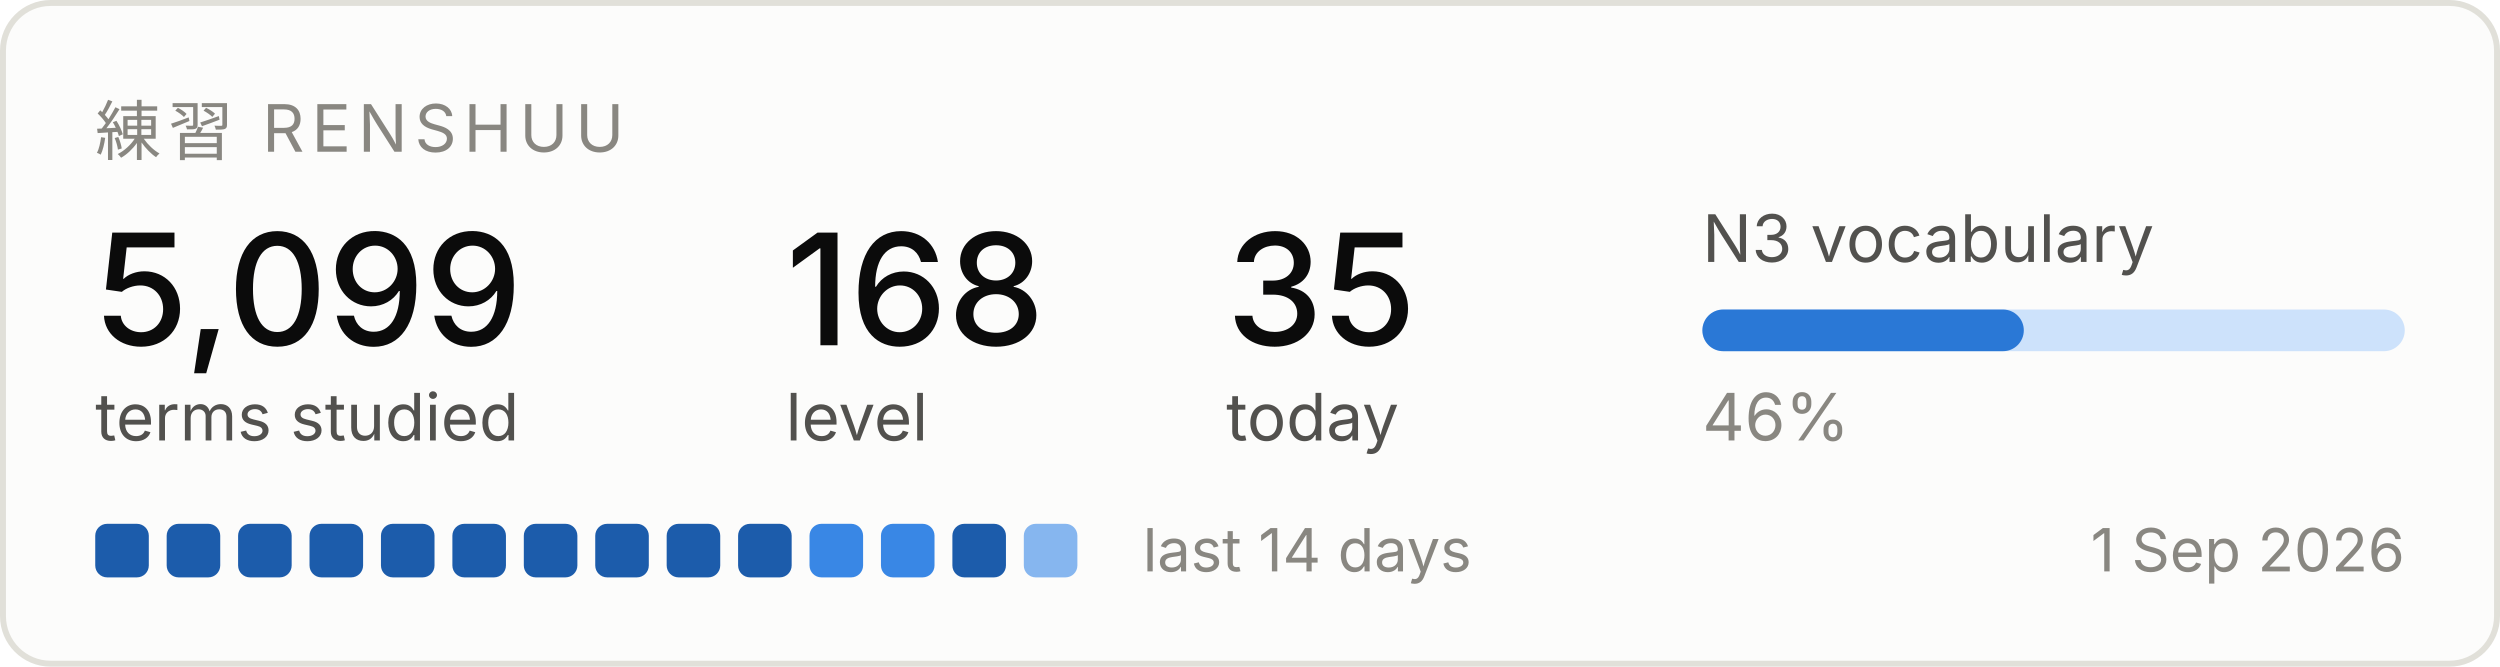
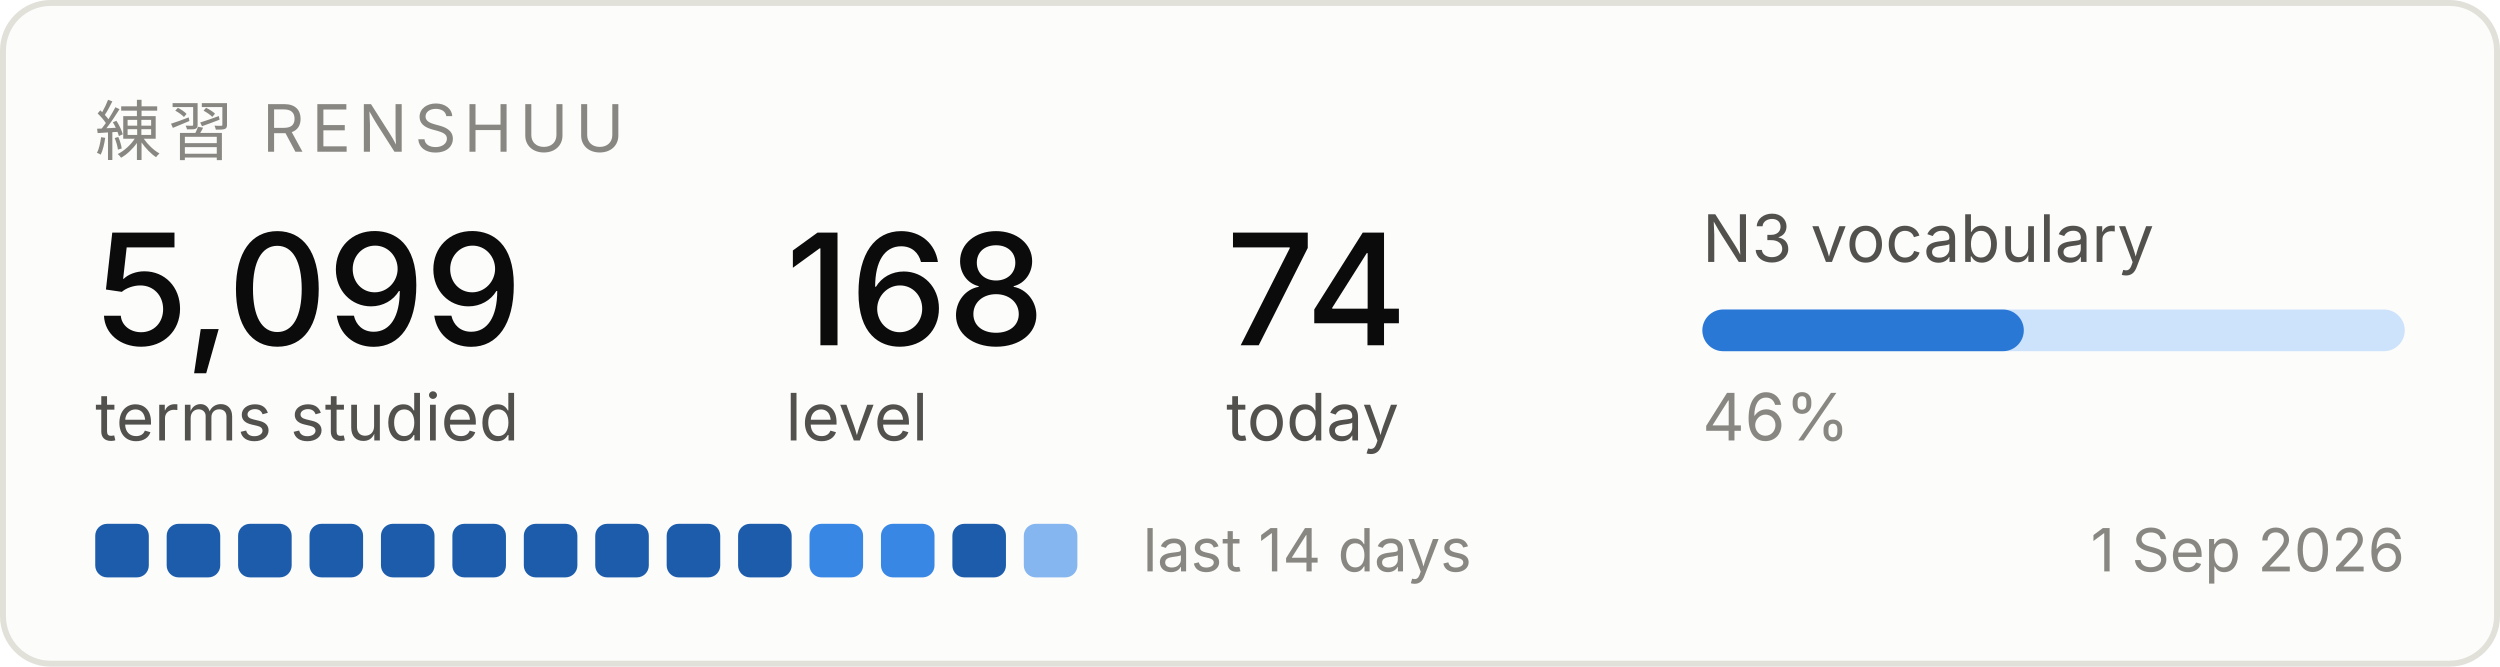
<svg xmlns="http://www.w3.org/2000/svg" width="420" height="112" viewBox="0 0 420 112" role="img" aria-label="Renshuu study progress">
  <rect x="0.5" y="0.5" width="419" height="111" rx="8" fill="#fcfcfb" stroke="#e1e0d9" />
  <text x="16" y="26" font-family="system-ui, -apple-system, Segoe UI, sans-serif" font-size="11" fill="#898781" letter-spacing="1.2">練習  RENSHUU</text>
  <text x="16" y="58" font-family="system-ui, -apple-system, Segoe UI, sans-serif" font-size="26" fill="#0b0b0b" font-weight="500">5,099</text>
  <text x="16" y="74" font-family="system-ui, -apple-system, Segoe UI, sans-serif" font-size="11" fill="#52514e">terms studied</text>
  <text x="132" y="58" font-family="system-ui, -apple-system, Segoe UI, sans-serif" font-size="26" fill="#0b0b0b" font-weight="500">168</text>
  <text x="132" y="74" font-family="system-ui, -apple-system, Segoe UI, sans-serif" font-size="11" fill="#52514e">level</text>
-   <text x="206" y="58" font-family="system-ui, -apple-system, Segoe UI, sans-serif" font-size="26" fill="#0b0b0b" font-weight="500">35</text>
+   <text x="206" y="58" font-family="system-ui, -apple-system, Segoe UI, sans-serif" font-size="26" fill="#0b0b0b" font-weight="500">74</text>
  <text x="206" y="74" font-family="system-ui, -apple-system, Segoe UI, sans-serif" font-size="11" fill="#52514e">today</text>
  <text x="286" y="44" font-family="system-ui, -apple-system, Segoe UI, sans-serif" font-size="11" fill="#52514e">N3 vocabulary</text>
  <rect x="286" y="52" width="118" height="7" rx="3.5" fill="#cde2fb" />
  <rect x="286" y="52" width="54" height="7" rx="3.5" fill="#2a78d6" />
  <text x="286" y="74" font-family="system-ui, -apple-system, Segoe UI, sans-serif" font-size="11" fill="#898781">46%</text>
  <rect x="16" y="88" width="9" height="9" rx="2" fill="#1c5cab" />
  <rect x="28" y="88" width="9" height="9" rx="2" fill="#1c5cab" />
  <rect x="40" y="88" width="9" height="9" rx="2" fill="#1c5cab" />
  <rect x="52" y="88" width="9" height="9" rx="2" fill="#1c5cab" />
  <rect x="64" y="88" width="9" height="9" rx="2" fill="#1c5cab" />
  <rect x="76" y="88" width="9" height="9" rx="2" fill="#1c5cab" />
  <rect x="88" y="88" width="9" height="9" rx="2" fill="#1c5cab" />
  <rect x="100" y="88" width="9" height="9" rx="2" fill="#1c5cab" />
  <rect x="112" y="88" width="9" height="9" rx="2" fill="#1c5cab" />
  <rect x="124" y="88" width="9" height="9" rx="2" fill="#1c5cab" />
  <rect x="136" y="88" width="9" height="9" rx="2" fill="#3987e5" />
  <rect x="148" y="88" width="9" height="9" rx="2" fill="#3987e5" />
  <rect x="160" y="88" width="9" height="9" rx="2" fill="#1c5cab" />
  <rect x="172" y="88" width="9" height="9" rx="2" fill="#86b6ef" />
  <text x="192" y="96" font-family="system-ui, -apple-system, Segoe UI, sans-serif" font-size="10" fill="#898781">last 14 days</text>
  <text x="404" y="96" font-family="system-ui, -apple-system, Segoe UI, sans-serif" font-size="10" fill="#898781" text-anchor="end">1 Sep 2026</text>
</svg>
